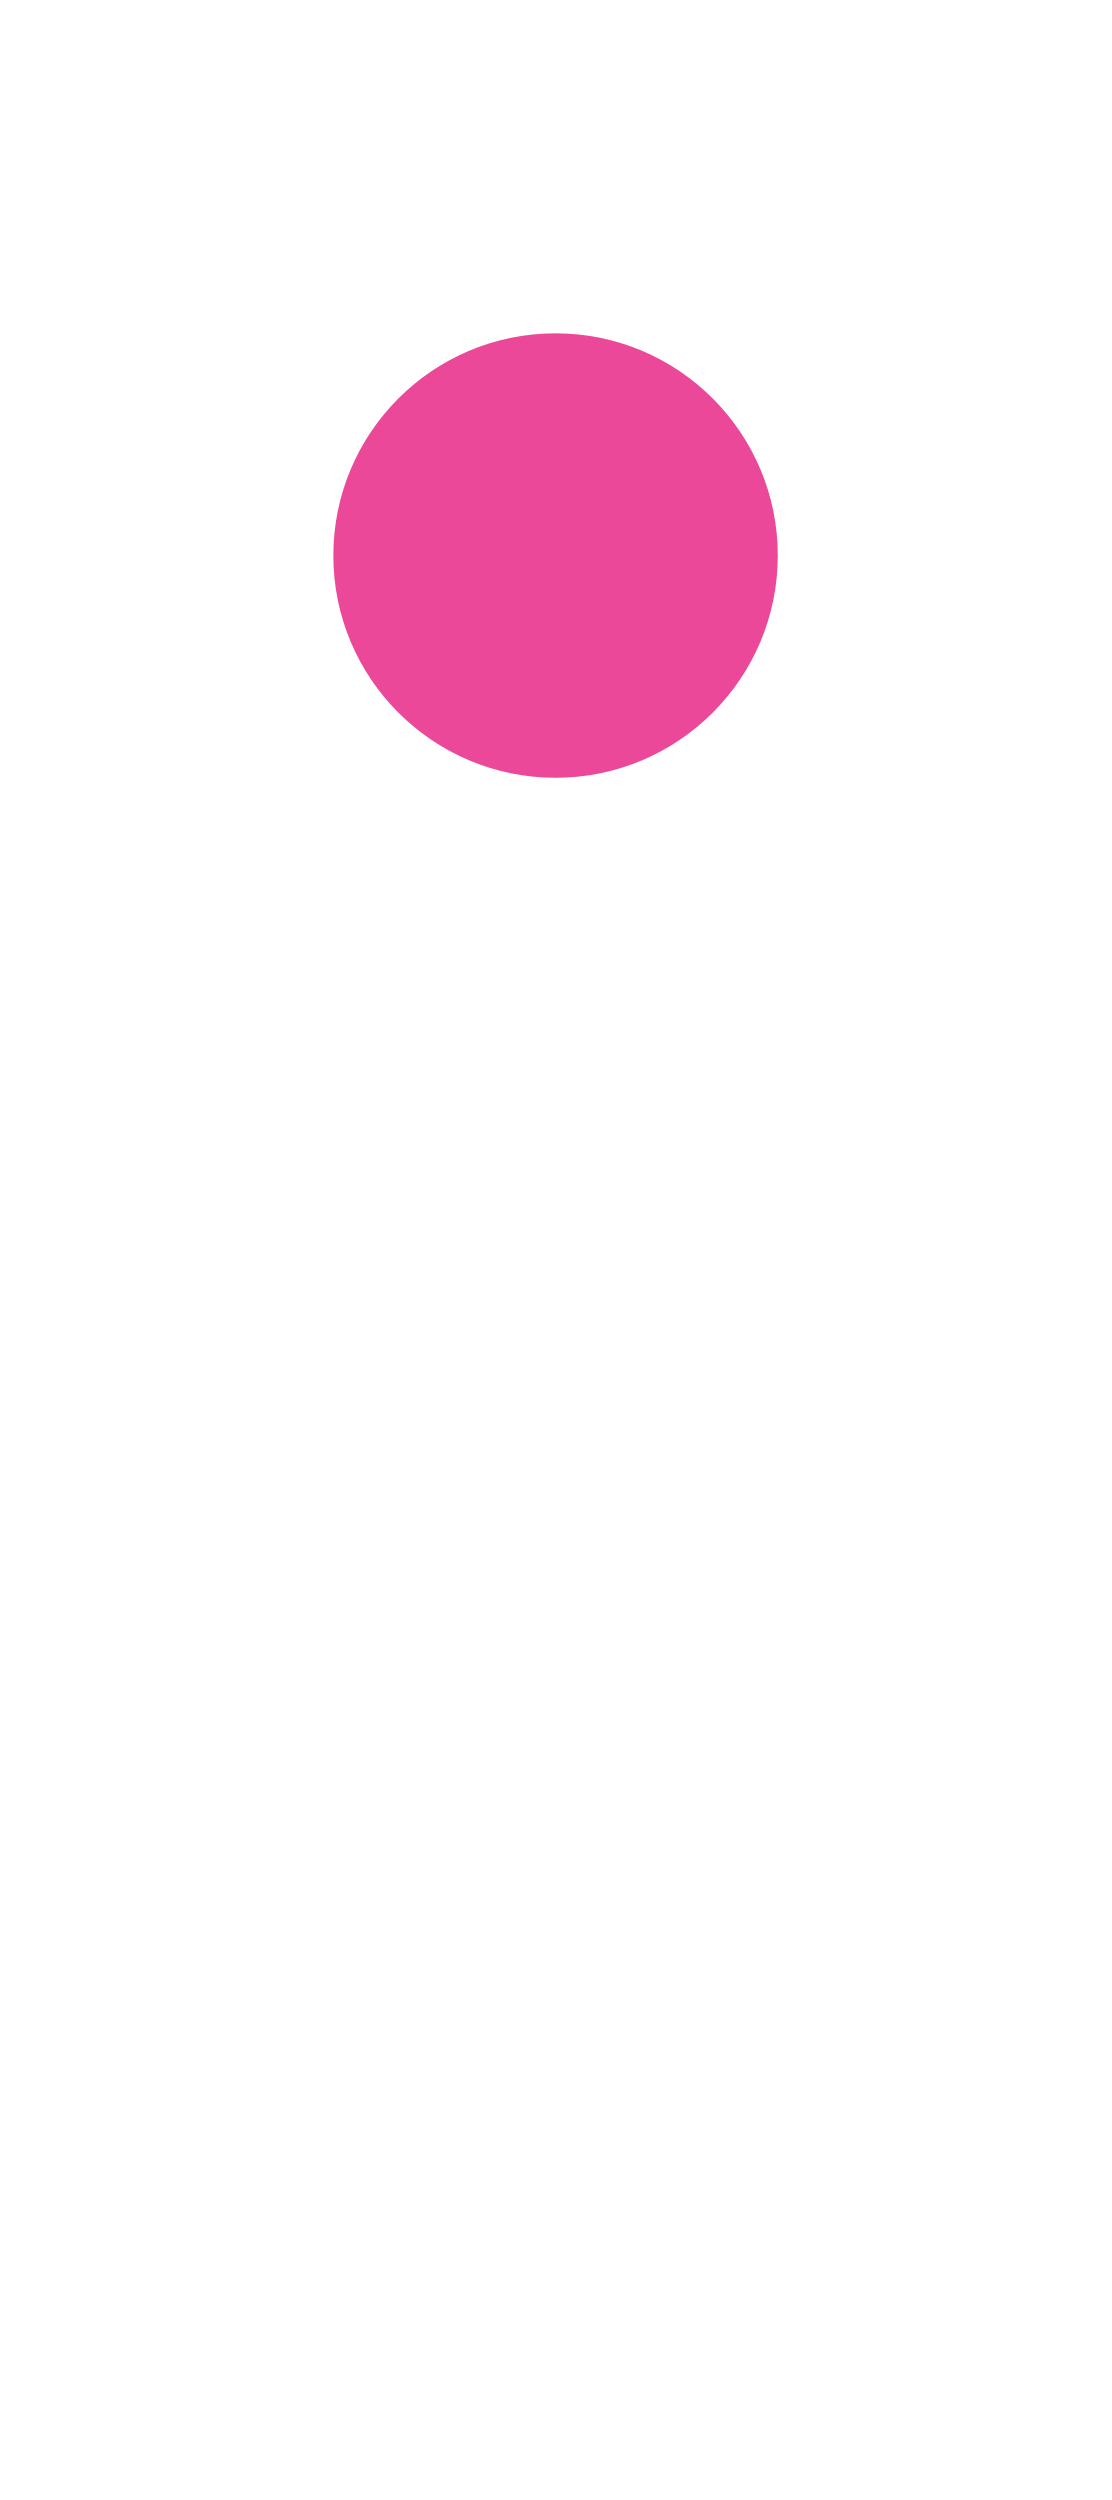
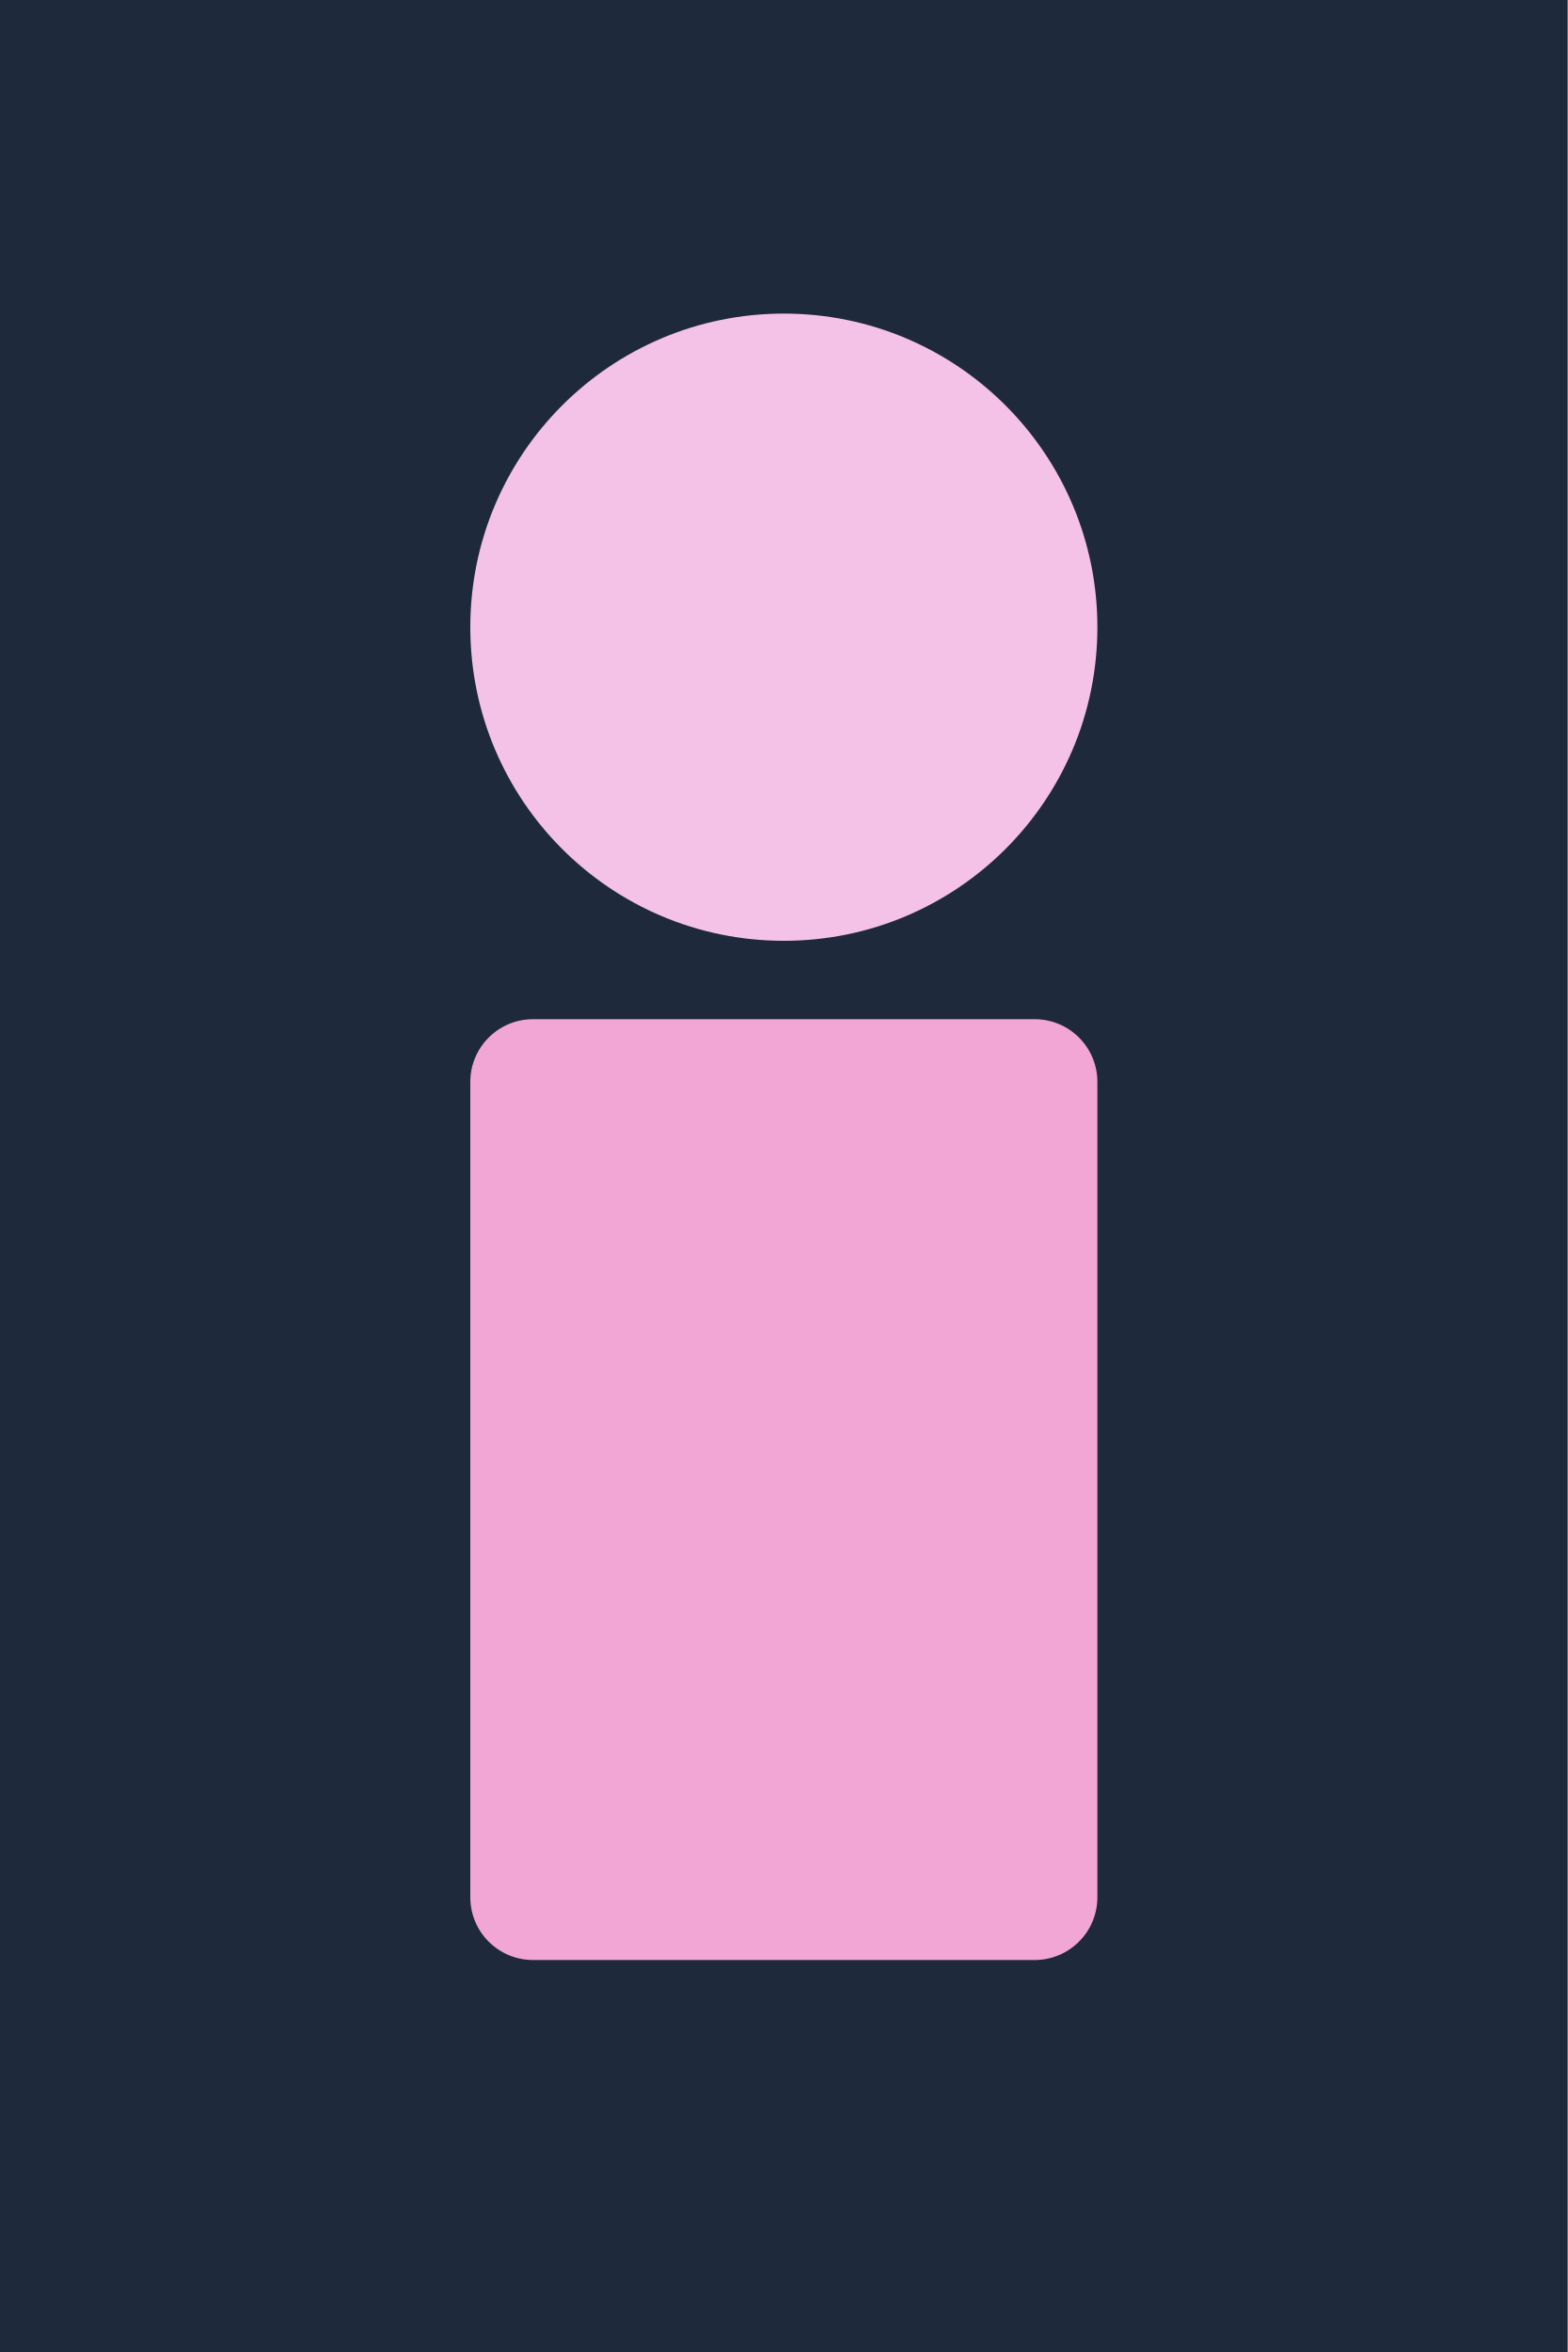
- <svg xmlns="http://www.w3.org/2000/svg" viewBox="0 0 400 900">
-   <circle cx="200" cy="200" r="80" fill="#ec4899" />
+ <svg xmlns="http://www.w3.org/2000/svg" width="200" height="300">
+   <rect width="200" height="300" fill="#1e293b" />
+   <circle cx="100" cy="80" r="40" fill="#f5c2e7" />
+   <rect x="60" y="130" width="80" height="120" fill="#f2a6d5" rx="8" />
</svg>
